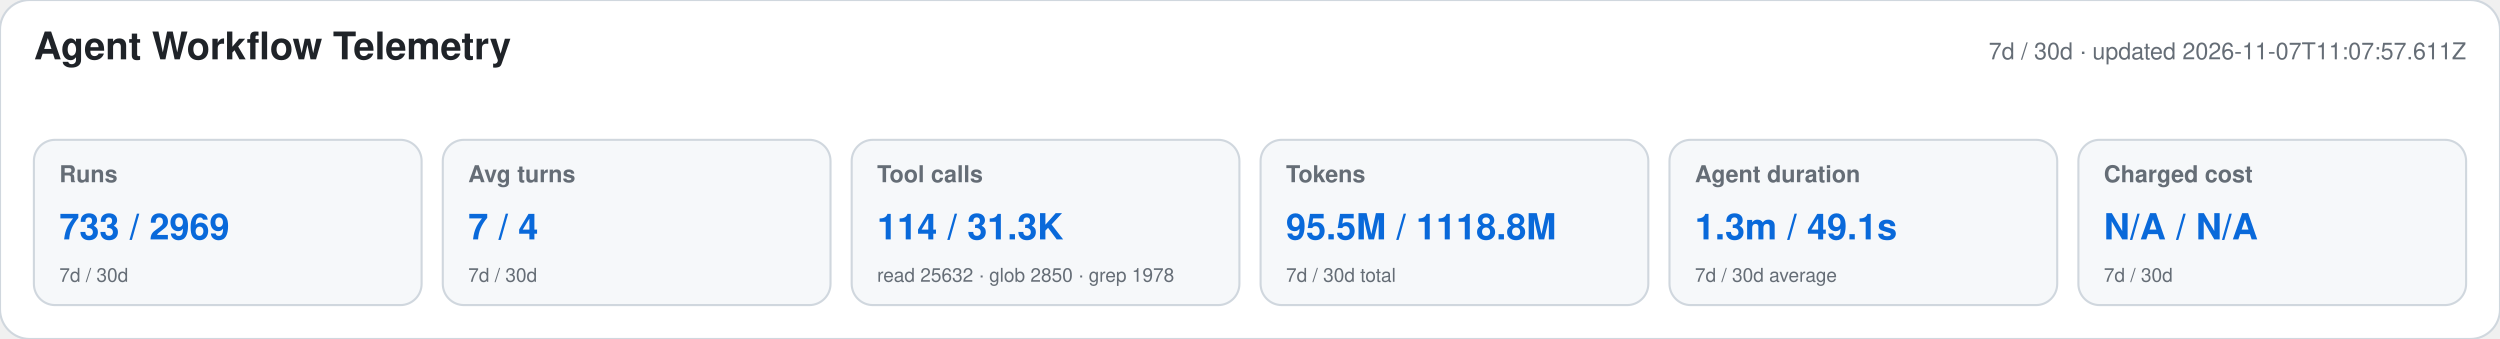
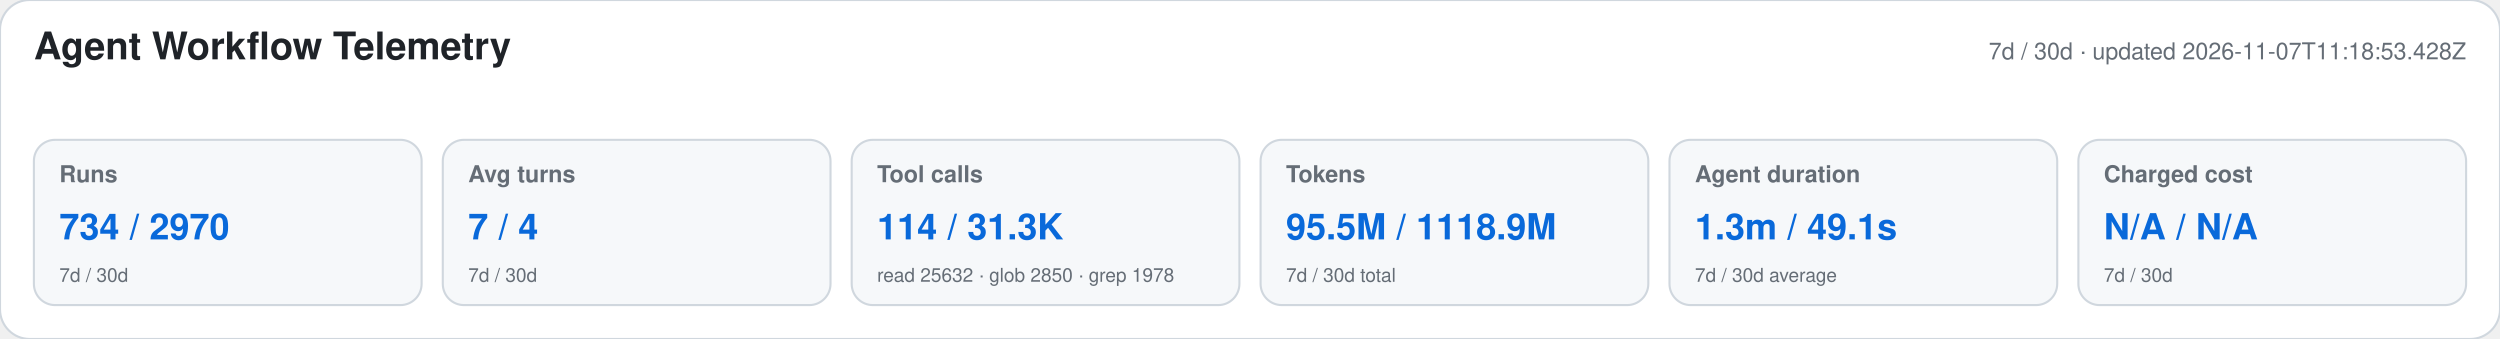
<svg xmlns="http://www.w3.org/2000/svg" width="1180" height="160" viewBox="0 0 1180 160" role="img" aria-labelledby="title desc">
  <style>text{font-family:-apple-system,BlinkMacSystemFont,"Segoe UI",Helvetica,Arial,sans-serif}.heading{font-size:18px;font-weight:650;fill:#1f2328}.meta,.label,.secondary{fill:#656d76}.meta,.label{font-size:11px}.label{font-weight:600}.primary{font-size:17px;font-weight:700;fill:#0969da}.secondary{font-size:9px}</style>
  <rect width="1180" height="160" rx="14" fill="#ffffff" stroke="#d0d7de" />
  <text x="16" y="28" class="heading">Agent Workflow Telemetry</text>
-   <text x="1164" y="28" text-anchor="end" class="meta">7d / 30d · updated 2026-11-07T11:07:57.611Z</text>
+   <text x="1164" y="28" text-anchor="end" class="meta">7d / 30d · updated 2026-11-07T11:18:53.428Z</text>
  <g>
    <rect x="16" y="66" width="183" height="78" rx="10" fill="#f6f8fa" stroke="#d0d7de" />
    <text x="28" y="86" class="label">Runs</text>
-     <text x="28" y="113" class="primary">733 / 2969</text>
+     <text x="28" y="113" class="primary">734 / 2970</text>
    <text x="28" y="133" class="secondary">7d / 30d</text>
  </g>
  <g>
    <rect x="209" y="66" width="183" height="78" rx="10" fill="#f6f8fa" stroke="#d0d7de" />
    <text x="221" y="86" class="label">Avg turns</text>
    <text x="221" y="113" class="primary">7 / 4</text>
    <text x="221" y="133" class="secondary">7d / 30d</text>
  </g>
  <g>
    <rect x="402" y="66" width="183" height="78" rx="10" fill="#f6f8fa" stroke="#d0d7de" />
    <text x="414" y="86" class="label">Tool calls</text>
    <text x="414" y="113" class="primary">114 / 31.3K</text>
    <text x="414" y="133" class="secondary">read 25632 · glob 2850 · grep 1978</text>
  </g>
  <g>
    <rect x="595" y="66" width="183" height="78" rx="10" fill="#f6f8fa" stroke="#d0d7de" />
    <text x="607" y="86" class="label">Tokens</text>
-     <text x="607" y="113" class="primary">95.5M / 1118.8M</text>
+     <text x="607" y="113" class="primary">95.5M / 1118.9M</text>
    <text x="607" y="133" class="secondary">7d / 30d total</text>
  </g>
  <g>
    <rect x="788" y="66" width="183" height="78" rx="10" fill="#f6f8fa" stroke="#d0d7de" />
    <text x="800" y="86" class="label">Agent duration</text>
    <text x="800" y="113" class="primary">1.3m / 49.1s</text>
    <text x="800" y="133" class="secondary">7d / 30d average</text>
  </g>
  <g>
    <rect x="981" y="66" width="183" height="78" rx="10" fill="#f6f8fa" stroke="#d0d7de" />
    <text x="993" y="86" class="label">Charged cost</text>
    <text x="993" y="113" class="primary">N/A / N/A</text>
    <text x="993" y="133" class="secondary">7d / 30d</text>
  </g>
</svg>
